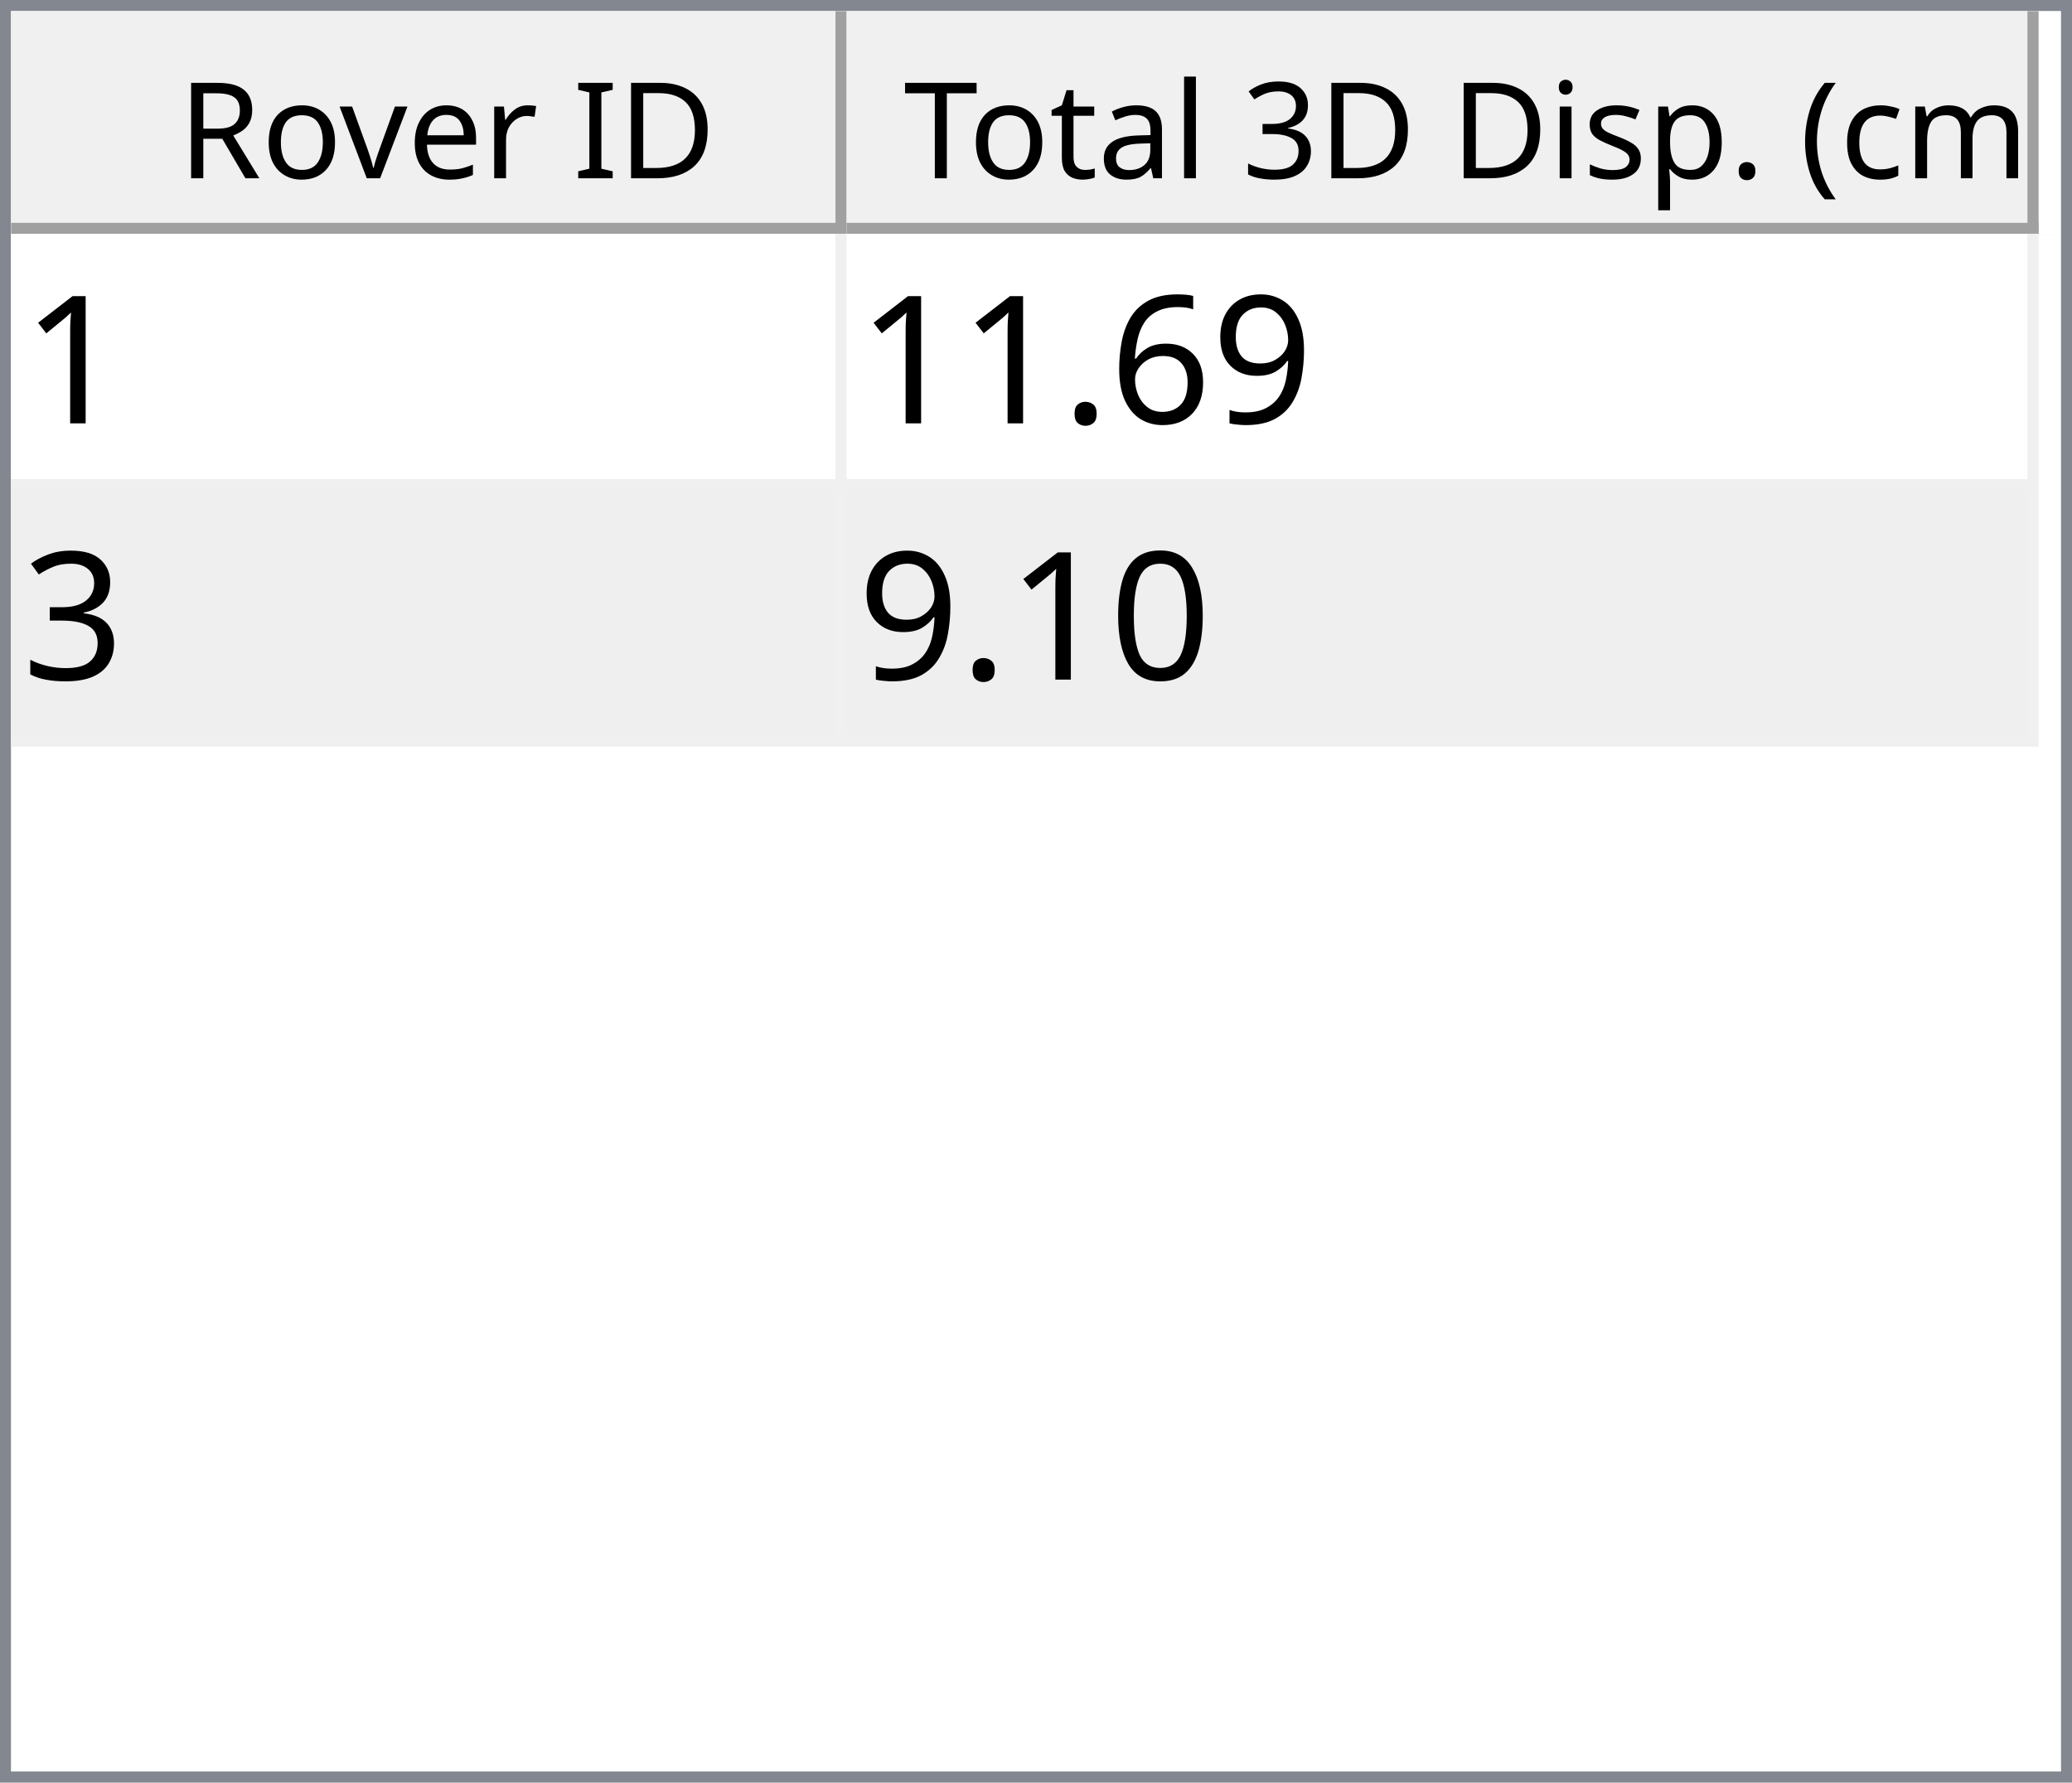
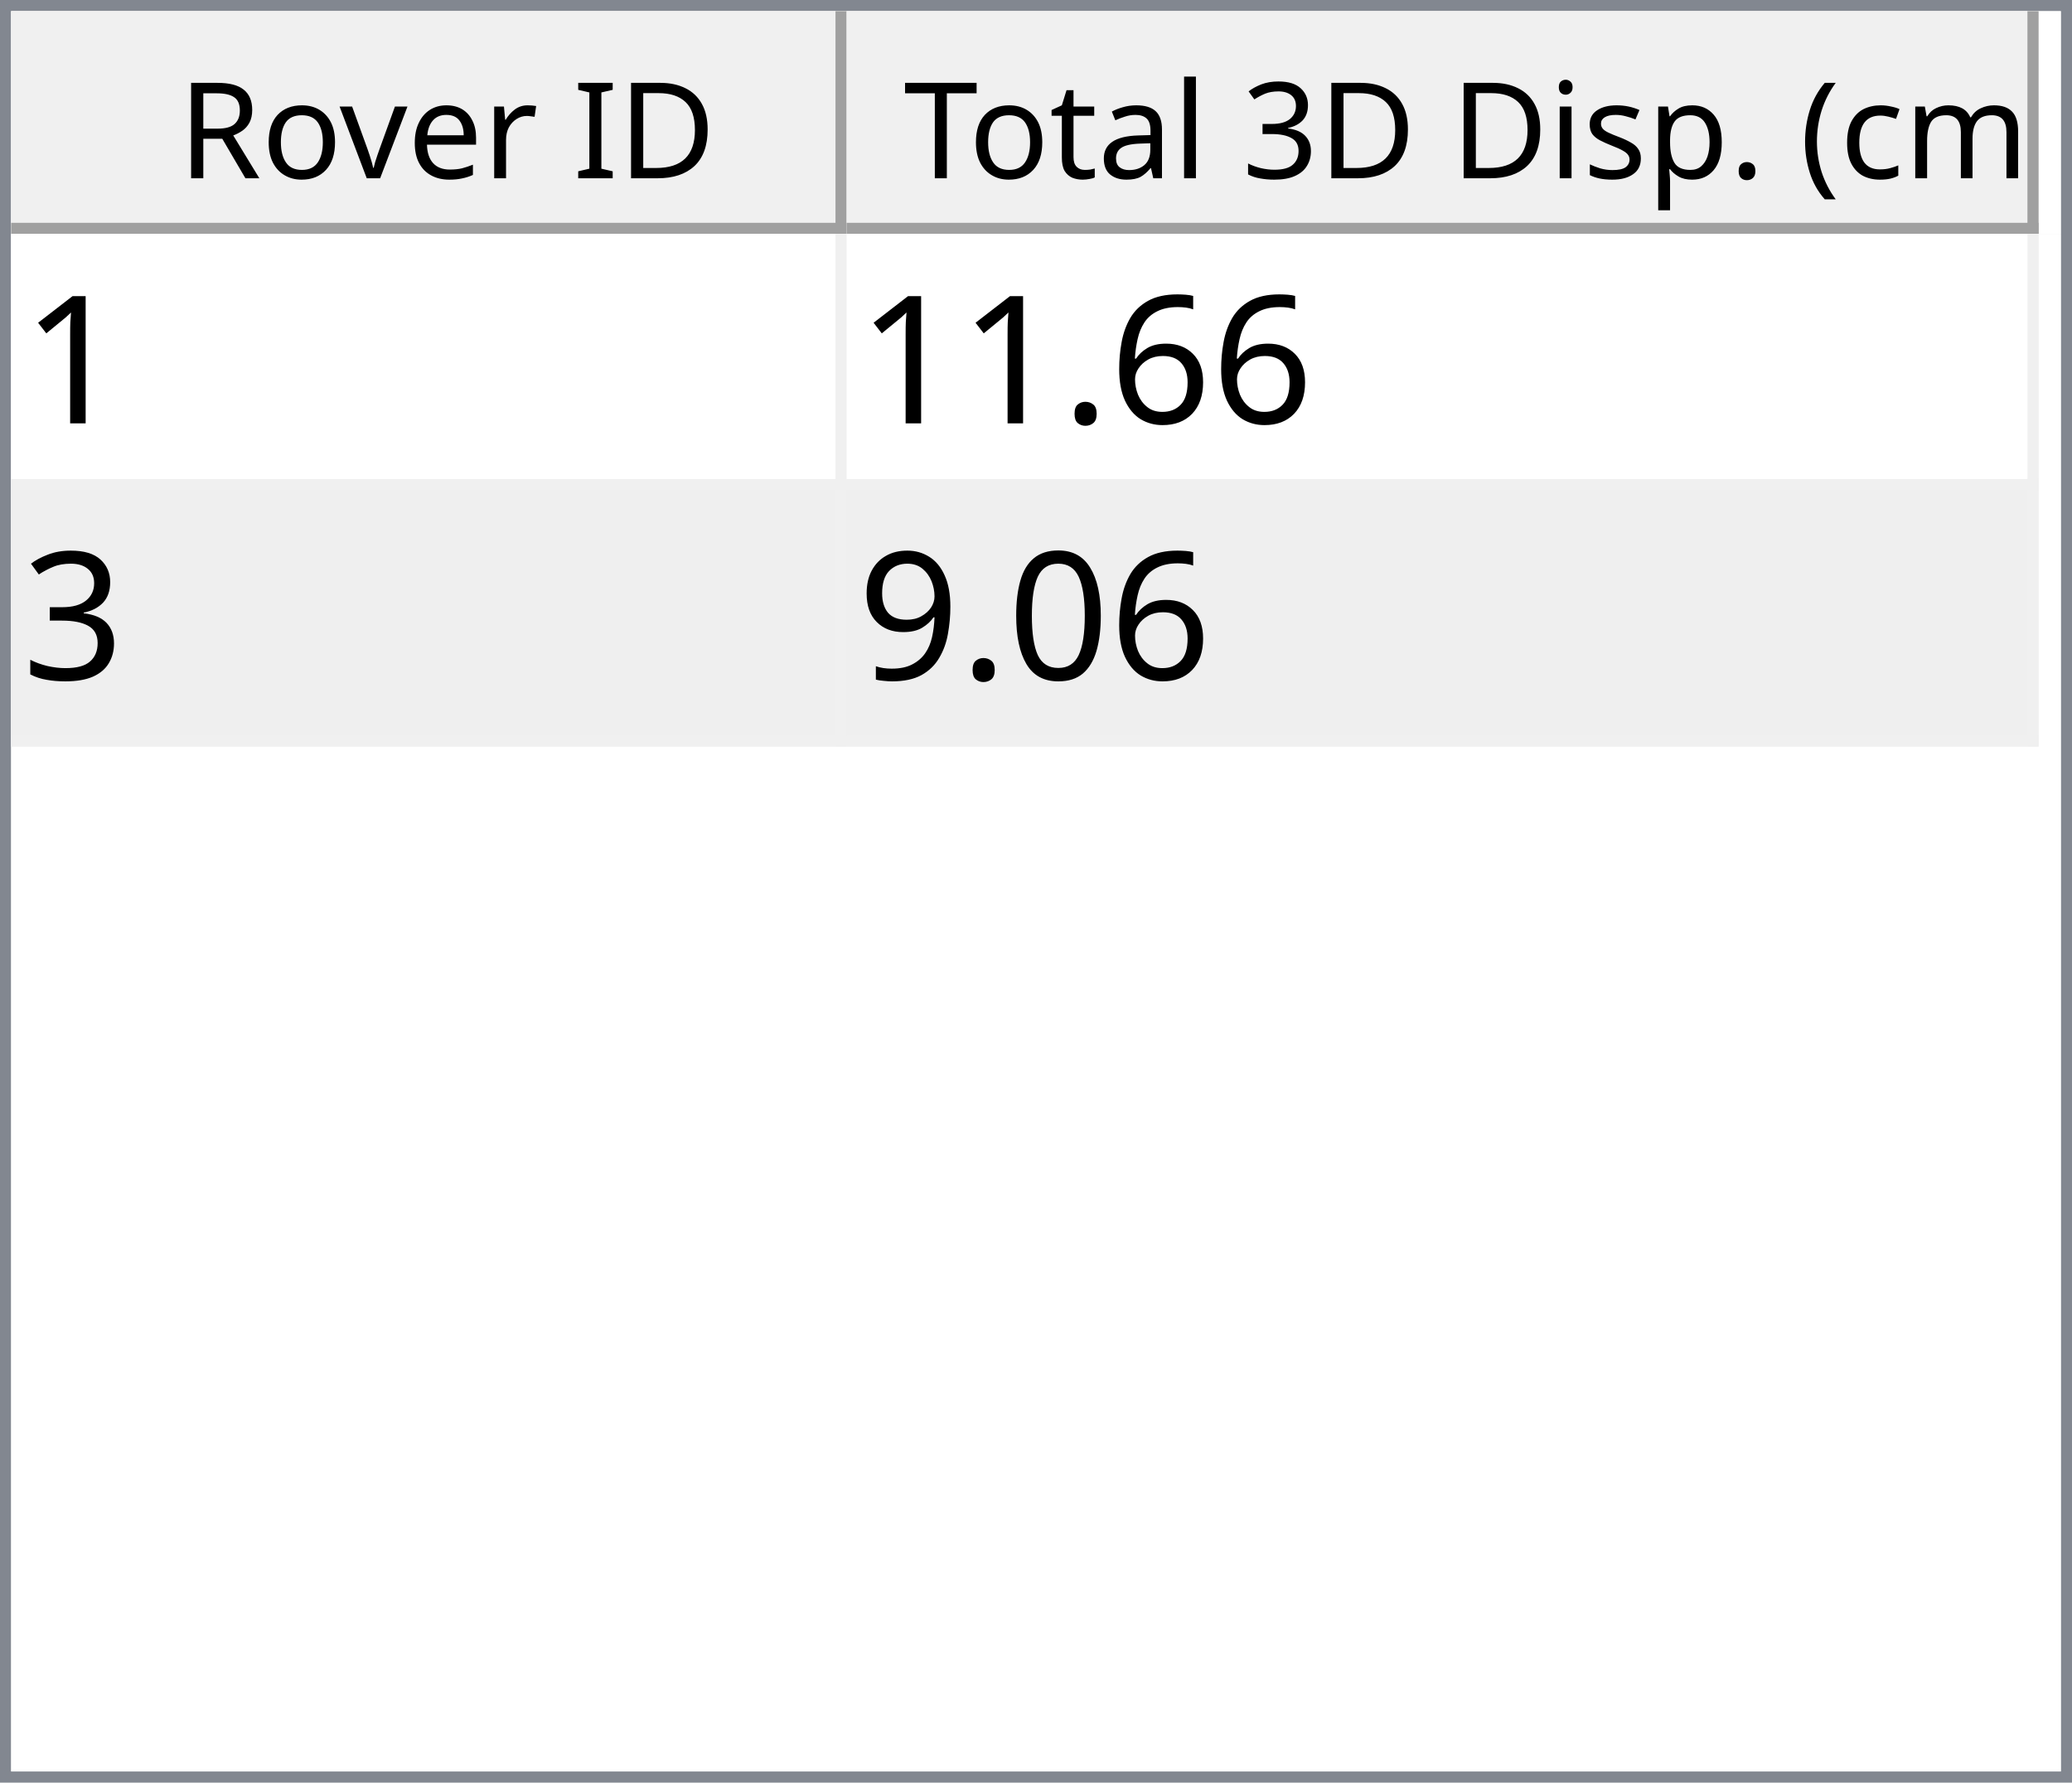
<svg xmlns="http://www.w3.org/2000/svg" style="fill-opacity:1; color-rendering:auto; color-interpolation:auto; text-rendering:auto; stroke:black; stroke-linecap:square; stroke-miterlimit:10; shape-rendering:auto; stroke-opacity:1; fill:black; stroke-dasharray:none; font-weight:normal; stroke-width:1; font-family:'Dialog'; font-style:normal; stroke-linejoin:miter; font-size:12px; stroke-dashoffset:0; image-rendering:auto;" width="186" height="160">
  <defs id="genericDefs" />
  <g>
    <defs id="defs1">
      <clipPath clipPathUnits="userSpaceOnUse" id="clipPath1">
        <path d="M0 0 L186 0 L186 160 L0 160 L0 0 Z" />
      </clipPath>
      <clipPath clipPathUnits="userSpaceOnUse" id="clipPath2">
        <path d="M0 0 L0 160 L186 160 L186 0 Z" />
      </clipPath>
      <clipPath clipPathUnits="userSpaceOnUse" id="clipPath3">
        <path d="M0 0 L0 20 L184 20 L184 0 Z" />
      </clipPath>
      <clipPath clipPathUnits="userSpaceOnUse" id="clipPath4">
        <path d="M0 0 L0 20 L75 20 L75 0 Z" />
      </clipPath>
      <clipPath clipPathUnits="userSpaceOnUse" id="clipPath5">
        <path d="M1 1 L1 19 L74 19 L74 1 Z" />
      </clipPath>
      <clipPath clipPathUnits="userSpaceOnUse" id="clipPath6">
        <path d="M0 0 L0 18 L73 18 L73 0 Z" />
      </clipPath>
      <clipPath clipPathUnits="userSpaceOnUse" id="clipPath7">
        <path d="M-0.5 -0.5 L-0.5 19.5 L74.5 19.5 L74.5 -0.5 Z" />
      </clipPath>
      <clipPath clipPathUnits="userSpaceOnUse" id="clipPath8">
        <path d="M0 0 L0 20 L107 20 L107 0 Z" />
      </clipPath>
      <clipPath clipPathUnits="userSpaceOnUse" id="clipPath9">
        <path d="M1 1 L1 19 L106 19 L106 1 Z" />
      </clipPath>
      <clipPath clipPathUnits="userSpaceOnUse" id="clipPath10">
        <path d="M0 0 L0 18 L105 18 L105 0 Z" />
      </clipPath>
      <clipPath clipPathUnits="userSpaceOnUse" id="clipPath11">
        <path d="M-0.5 -0.5 L-0.5 19.5 L106.5 19.5 L106.5 -0.5 Z" />
      </clipPath>
      <clipPath clipPathUnits="userSpaceOnUse" id="clipPath12">
        <path d="M0 0 L0 138 L184 138 L184 0 Z" />
      </clipPath>
      <clipPath clipPathUnits="userSpaceOnUse" id="clipPath13">
        <path d="M0 0 L0 46 L182 46 L182 0 Z" />
      </clipPath>
      <clipPath clipPathUnits="userSpaceOnUse" id="clipPath14">
        <path d="M-0.5 -0.5 L-0.5 45.5 L181.5 45.5 L181.5 -0.5 Z" />
      </clipPath>
      <clipPath clipPathUnits="userSpaceOnUse" id="clipPath15">
        <path d="M0 0 L0 22 L74 22 L74 0 Z" />
      </clipPath>
      <clipPath clipPathUnits="userSpaceOnUse" id="clipPath16">
        <path d="M0 0 L0 22 L106 22 L106 0 Z" />
      </clipPath>
      <font horiz-adv-x="64.551" id="font1">
        <font-face ascent="107.91" descent="25.098" units-per-em="100" style="font-style:normal; font-family:Segoe UI; font-weight:normal;" />
        <missing-glyph horiz-adv-x="64.551" d="M8.109 0 L8.109 68.266 L56.453 68.266 L56.453 0 L8.109 0 ZM15.328 7.234 L49.219 7.234 L49.219 61.031 L15.328 61.031 L15.328 7.234 Z" />
        <glyph unicode="D" horiz-adv-x="70.117" d="M9.188 0 L9.188 70.016 L28.516 70.016 Q65.531 70.016 65.531 35.891 Q65.531 19.672 55.25 9.836 Q44.969 0 27.734 0 L9.188 0 ZM17.391 62.594 L17.391 7.422 L27.828 7.422 Q41.609 7.422 49.273 14.797 Q56.938 22.172 56.938 35.688 Q56.938 62.594 28.328 62.594 L17.391 62.594 Z" />
        <glyph unicode="I" horiz-adv-x="26.611" d="M17.391 0 L9.188 0 L9.188 70.016 L17.391 70.016 L17.391 0 Z" />
        <glyph unicode=" " horiz-adv-x="27.393" d="" />
        <glyph unicode="r" horiz-adv-x="34.766" d="M34.188 41.891 Q32.078 43.5 28.125 43.5 Q23 43.5 19.555 38.672 Q16.109 33.844 16.109 25.484 L16.109 0 L8.109 0 L8.109 50 L16.109 50 L16.109 39.703 L16.312 39.703 Q18.016 44.969 21.531 47.922 Q25.047 50.875 29.391 50.875 Q32.516 50.875 34.188 50.203 L34.188 41.891 Z" />
        <glyph unicode="e" horiz-adv-x="52.295" d="M48.297 23 L12.984 23 Q13.188 14.656 17.484 10.109 Q21.781 5.562 29.297 5.562 Q37.75 5.562 44.828 11.141 L44.828 3.609 Q38.234 -1.172 27.391 -1.172 Q16.797 -1.172 10.742 5.641 Q4.688 12.453 4.688 24.812 Q4.688 36.469 11.305 43.82 Q17.922 51.172 27.734 51.172 Q37.547 51.172 42.922 44.828 Q48.297 38.484 48.297 27.203 L48.297 23 ZM40.094 29.781 Q40.047 36.719 36.75 40.578 Q33.453 44.438 27.594 44.438 Q21.922 44.438 17.969 40.383 Q14.016 36.328 13.094 29.781 L40.094 29.781 Z" />
        <glyph unicode="v" horiz-adv-x="47.9" d="M47.406 50 L27.484 0 L19.625 0 L0.688 50 L9.469 50 L22.172 13.672 Q23.578 9.672 23.922 6.688 L24.125 6.688 Q24.609 10.453 25.688 13.484 L38.969 50 L47.406 50 Z" />
        <glyph unicode="o" horiz-adv-x="58.594" d="M29 -1.172 Q17.922 -1.172 11.305 5.836 Q4.688 12.844 4.688 24.422 Q4.688 37.016 11.57 44.094 Q18.453 51.172 30.172 51.172 Q41.359 51.172 47.633 44.289 Q53.906 37.406 53.906 25.203 Q53.906 13.234 47.141 6.031 Q40.375 -1.172 29 -1.172 ZM29.594 44.438 Q21.875 44.438 17.383 39.188 Q12.891 33.938 12.891 24.703 Q12.891 15.828 17.43 10.695 Q21.969 5.562 29.594 5.562 Q37.359 5.562 41.531 10.594 Q45.703 15.625 45.703 24.906 Q45.703 34.281 41.531 39.359 Q37.359 44.438 29.594 44.438 Z" />
        <glyph unicode="R" horiz-adv-x="59.814" d="M59.375 0 L49.609 0 L37.891 19.625 Q36.281 22.359 34.766 24.289 Q33.25 26.219 31.664 27.438 Q30.078 28.656 28.25 29.219 Q26.422 29.781 24.125 29.781 L17.391 29.781 L17.391 0 L9.188 0 L9.188 70.016 L30.078 70.016 Q34.672 70.016 38.555 68.867 Q42.438 67.719 45.289 65.375 Q48.141 63.031 49.758 59.547 Q51.375 56.062 51.375 51.375 Q51.375 47.703 50.273 44.656 Q49.172 41.609 47.148 39.211 Q45.125 36.812 42.266 35.133 Q39.406 33.453 35.844 32.516 L35.844 32.328 Q37.594 31.547 38.891 30.547 Q40.188 29.547 41.359 28.18 Q42.531 26.812 43.68 25.078 Q44.828 23.344 46.234 21.047 L59.375 0 ZM17.391 62.594 L17.391 37.203 L28.516 37.203 Q31.594 37.203 34.203 38.133 Q36.812 39.062 38.719 40.797 Q40.625 42.531 41.703 45.047 Q42.781 47.562 42.781 50.688 Q42.781 56.297 39.141 59.445 Q35.5 62.594 28.609 62.594 L17.391 62.594 Z" />
        <glyph unicode=")" horiz-adv-x="30.176" d="M8.297 -15.922 L1.172 -15.922 Q16.406 2.344 16.406 26.812 Q16.406 51.469 1.078 70.016 L8.297 70.016 Q23.531 52.156 23.531 26.703 Q23.531 1.375 8.297 -15.922 Z" />
        <glyph unicode="m" horiz-adv-x="86.133" d="M79.109 0 L71.094 0 L71.094 28.719 Q71.094 37.016 68.531 40.727 Q65.969 44.438 59.906 44.438 Q54.781 44.438 51.195 39.75 Q47.609 35.062 47.609 28.516 L47.609 0 L39.594 0 L39.594 29.688 Q39.594 44.438 28.219 44.438 Q22.953 44.438 19.531 40.016 Q16.109 35.594 16.109 28.516 L16.109 0 L8.109 0 L8.109 50 L16.109 50 L16.109 42.094 L16.312 42.094 Q21.625 51.172 31.844 51.172 Q36.969 51.172 40.773 48.312 Q44.578 45.453 46 40.828 Q51.562 51.172 62.594 51.172 Q79.109 51.172 79.109 30.812 L79.109 0 Z" />
        <glyph unicode="c" horiz-adv-x="46.191" d="M42.188 2.297 Q36.422 -1.172 28.516 -1.172 Q17.828 -1.172 11.258 5.789 Q4.688 12.75 4.688 23.828 Q4.688 36.188 11.766 43.68 Q18.844 51.172 30.672 51.172 Q37.25 51.172 42.281 48.734 L42.281 40.531 Q36.719 44.438 30.375 44.438 Q22.703 44.438 17.797 38.945 Q12.891 33.453 12.891 24.516 Q12.891 15.719 17.508 10.641 Q22.125 5.562 29.891 5.562 Q36.422 5.562 42.188 9.906 L42.188 2.297 Z" />
        <glyph unicode="(" horiz-adv-x="30.176" d="M29.109 -15.922 L21.969 -15.922 Q6.844 1.375 6.844 26.703 Q6.844 52.156 21.969 70.016 L29.203 70.016 Q13.875 51.469 13.875 26.812 Q13.875 2.344 29.109 -15.922 Z" />
        <glyph unicode="." horiz-adv-x="21.68" d="M10.891 -1.078 Q8.641 -1.078 7.055 0.539 Q5.469 2.156 5.469 4.391 Q5.469 6.641 7.055 8.273 Q8.641 9.906 10.891 9.906 Q13.188 9.906 14.797 8.273 Q16.406 6.641 16.406 4.391 Q16.406 2.156 14.797 0.539 Q13.188 -1.078 10.891 -1.078 Z" />
        <glyph unicode="p" horiz-adv-x="58.789" d="M16.312 7.234 L16.109 7.234 L16.109 -23 L8.109 -23 L8.109 50 L16.109 50 L16.109 41.219 L16.312 41.219 Q22.219 51.172 33.594 51.172 Q43.266 51.172 48.688 44.461 Q54.109 37.75 54.109 26.469 Q54.109 13.922 48 6.375 Q41.891 -1.172 31.297 -1.172 Q21.578 -1.172 16.312 7.234 ZM16.109 27.391 L16.109 20.406 Q16.109 14.203 20.141 9.883 Q24.172 5.562 30.375 5.562 Q37.641 5.562 41.773 11.133 Q45.906 16.703 45.906 26.609 Q45.906 34.969 42.047 39.703 Q38.188 44.438 31.594 44.438 Q24.609 44.438 20.359 39.578 Q16.109 34.719 16.109 27.391 Z" />
        <glyph unicode="s" horiz-adv-x="42.432" d="M5.078 1.812 L5.078 10.406 Q11.625 5.562 19.484 5.562 Q30.031 5.562 30.031 12.594 Q30.031 14.594 29.125 15.992 Q28.219 17.391 26.68 18.461 Q25.141 19.531 23.07 20.383 Q21 21.234 18.609 22.172 Q15.281 23.484 12.766 24.828 Q10.25 26.172 8.57 27.859 Q6.891 29.547 6.031 31.695 Q5.172 33.844 5.172 36.719 Q5.172 40.234 6.789 42.945 Q8.406 45.656 11.086 47.484 Q13.766 49.312 17.211 50.242 Q20.656 51.172 24.312 51.172 Q30.812 51.172 35.938 48.922 L35.938 40.828 Q30.422 44.438 23.25 44.438 Q21 44.438 19.195 43.922 Q17.391 43.406 16.094 42.477 Q14.797 41.547 14.086 40.258 Q13.375 38.969 13.375 37.406 Q13.375 35.453 14.086 34.133 Q14.797 32.812 16.164 31.789 Q17.531 30.766 19.484 29.938 Q21.438 29.109 23.922 28.125 Q27.25 26.859 29.883 25.516 Q32.516 24.172 34.375 22.484 Q36.234 20.797 37.234 18.602 Q38.234 16.406 38.234 13.375 Q38.234 9.672 36.602 6.938 Q34.969 4.203 32.234 2.398 Q29.5 0.594 25.93 -0.289 Q22.359 -1.172 18.453 -1.172 Q10.75 -1.172 5.078 1.812 Z" />
        <glyph unicode="i" horiz-adv-x="24.219" d="M12.203 62.703 Q10.062 62.703 8.547 64.164 Q7.031 65.625 7.031 67.875 Q7.031 70.125 8.547 71.609 Q10.062 73.094 12.203 73.094 Q14.406 73.094 15.945 71.609 Q17.484 70.125 17.484 67.875 Q17.484 65.719 15.945 64.211 Q14.406 62.703 12.203 62.703 ZM16.109 0 L8.109 0 L8.109 50 L16.109 50 L16.109 0 Z" />
        <glyph unicode="3" horiz-adv-x="53.906" d="M46.531 19.828 Q46.531 15.094 44.75 11.211 Q42.969 7.328 39.719 4.57 Q36.469 1.812 31.93 0.297 Q27.391 -1.219 21.922 -1.219 Q11.922 -1.219 6 2.594 L6 11.188 Q13.094 5.609 22.219 5.609 Q25.875 5.609 28.828 6.539 Q31.781 7.469 33.906 9.227 Q36.031 10.984 37.18 13.477 Q38.328 15.969 38.328 19.094 Q38.328 32.812 18.797 32.812 L12.984 32.812 L12.984 39.594 L18.5 39.594 Q35.797 39.594 35.797 52.484 Q35.797 64.406 22.609 64.406 Q15.188 64.406 8.688 59.422 L8.688 67.188 Q15.375 71.188 24.609 71.188 Q29 71.188 32.57 69.969 Q36.141 68.75 38.68 66.555 Q41.219 64.359 42.609 61.281 Q44 58.203 44 54.5 Q44 40.672 30.031 36.719 L30.031 36.531 Q33.594 36.141 36.625 34.797 Q39.656 33.453 41.852 31.305 Q44.047 29.156 45.289 26.25 Q46.531 23.344 46.531 19.828 Z" />
        <glyph unicode="l" horiz-adv-x="24.219" d="M16.109 0 L8.109 0 L8.109 74.031 L16.109 74.031 L16.109 0 Z" />
        <glyph unicode="a" horiz-adv-x="50.879" d="M43.891 0 L35.891 0 L35.891 7.812 L35.688 7.812 Q30.469 -1.172 20.312 -1.172 Q12.844 -1.172 8.617 2.781 Q4.391 6.734 4.391 13.281 Q4.391 27.297 20.906 29.594 L35.891 31.688 Q35.891 44.438 25.594 44.438 Q16.547 44.438 9.281 38.281 L9.281 46.484 Q16.656 51.172 26.266 51.172 Q43.891 51.172 43.891 32.516 L43.891 0 ZM35.891 25.297 L23.828 23.641 Q18.266 22.859 15.43 20.875 Q12.594 18.891 12.594 13.875 Q12.594 10.203 15.211 7.883 Q17.828 5.562 22.172 5.562 Q28.125 5.562 32.008 9.742 Q35.891 13.922 35.891 20.312 L35.891 25.297 Z" />
        <glyph unicode="t" horiz-adv-x="33.887" d="M31.297 0.484 Q28.469 -1.078 23.828 -1.078 Q10.688 -1.078 10.688 13.578 L10.688 43.172 L2.094 43.172 L2.094 50 L10.688 50 L10.688 62.203 L18.703 64.797 L18.703 50 L31.297 50 L31.297 43.172 L18.703 43.172 L18.703 14.984 Q18.703 9.969 20.414 7.82 Q22.125 5.672 26.078 5.672 Q29.109 5.672 31.297 7.328 L31.297 0.484 Z" />
        <glyph unicode="T" horiz-adv-x="52.393" d="M50.594 62.594 L30.375 62.594 L30.375 0 L22.172 0 L22.172 62.594 L2 62.594 L2 70.016 L50.594 70.016 L50.594 62.594 Z" />
      </font>
      <font horiz-adv-x="75.0" id="font2">
        <font-face ascent="100.537" descent="21.973" units-per-em="100" style="font-style:normal; font-family:sans-serif; font-weight:normal;" />
        <missing-glyph horiz-adv-x="75.0" d="M12.5 0 L12.5 62.5 L62.5 62.5 L62.5 0 L12.5 0 ZM14.062 1.562 L60.938 1.562 L60.938 60.938 L14.062 60.938 L14.062 1.562 Z" />
        <glyph unicode="1" horiz-adv-x="55.615" d="M37.25 0 L28.469 0 L28.469 56 Q25.297 52.984 20.141 49.953 Q14.984 46.922 10.891 45.406 L10.891 53.906 Q18.266 57.375 23.781 62.305 Q29.297 67.234 31.594 71.875 L37.25 71.875 L37.25 0 Z" />
-         <glyph unicode="9" horiz-adv-x="55.615" d="M5.469 16.547 L13.922 17.328 Q14.984 11.375 18.016 8.688 Q21.047 6 25.781 6 Q29.828 6 32.883 7.859 Q35.938 9.719 37.891 12.82 Q39.844 15.922 41.164 21.195 Q42.484 26.469 42.484 31.938 Q42.484 32.516 42.438 33.688 Q39.797 29.5 35.234 26.883 Q30.672 24.266 25.344 24.266 Q16.453 24.266 10.305 30.711 Q4.156 37.156 4.156 47.703 Q4.156 58.594 10.578 65.234 Q17 71.875 26.656 71.875 Q33.641 71.875 39.43 68.117 Q45.219 64.359 48.219 57.398 Q51.219 50.438 51.219 37.25 Q51.219 23.531 48.242 15.406 Q45.266 7.281 39.383 3.031 Q33.5 -1.219 25.594 -1.219 Q17.188 -1.219 11.867 3.445 Q6.547 8.109 5.469 16.547 ZM41.453 48.141 Q41.453 55.719 37.43 60.156 Q33.406 64.594 27.734 64.594 Q21.875 64.594 17.531 59.812 Q13.188 55.031 13.188 47.406 Q13.188 40.578 17.312 36.305 Q21.438 32.031 27.484 32.031 Q33.594 32.031 37.523 36.305 Q41.453 40.578 41.453 48.141 Z" />
        <glyph unicode="6" horiz-adv-x="55.615" d="M49.75 54.047 L41.016 53.375 Q39.844 58.547 37.703 60.891 Q34.125 64.656 28.906 64.656 Q24.703 64.656 21.531 62.312 Q17.391 59.281 14.992 53.469 Q12.594 47.656 12.5 36.922 Q15.672 41.75 20.266 44.094 Q24.859 46.438 29.891 46.438 Q38.672 46.438 44.852 39.969 Q51.031 33.5 51.031 23.25 Q51.031 16.5 48.125 10.719 Q45.219 4.938 40.141 1.859 Q35.062 -1.219 28.609 -1.219 Q17.625 -1.219 10.695 6.859 Q3.766 14.938 3.766 33.5 Q3.766 54.25 11.422 63.672 Q18.109 71.875 29.438 71.875 Q37.891 71.875 43.289 67.141 Q48.688 62.406 49.75 54.047 ZM13.875 23.188 Q13.875 18.656 15.797 14.508 Q17.719 10.359 21.188 8.18 Q24.656 6 28.469 6 Q34.031 6 38.039 10.492 Q42.047 14.984 42.047 22.703 Q42.047 30.125 38.086 34.398 Q34.125 38.672 28.125 38.672 Q22.172 38.672 18.023 34.398 Q13.875 30.125 13.875 23.188 Z" />
        <glyph unicode="." horiz-adv-x="27.783" d="M9.078 0 L9.078 10.016 L19.094 10.016 L19.094 0 L9.078 0 Z" />
        <glyph unicode="3" horiz-adv-x="55.615" d="M4.203 18.891 L12.984 20.062 Q14.5 12.594 18.141 9.297 Q21.781 6 27 6 Q33.203 6 37.477 10.297 Q41.75 14.594 41.75 20.953 Q41.75 27 37.797 30.93 Q33.844 34.859 27.734 34.859 Q25.25 34.859 21.531 33.891 L22.516 41.609 Q23.391 41.5 23.922 41.5 Q29.547 41.5 34.039 44.43 Q38.531 47.359 38.531 53.469 Q38.531 58.297 35.258 61.477 Q31.984 64.656 26.812 64.656 Q21.688 64.656 18.266 61.43 Q14.844 58.203 13.875 51.766 L5.078 53.328 Q6.688 62.156 12.398 67.016 Q18.109 71.875 26.609 71.875 Q32.469 71.875 37.398 69.359 Q42.328 66.844 44.945 62.5 Q47.562 58.156 47.562 53.266 Q47.562 48.641 45.07 44.828 Q42.578 41.016 37.703 38.766 Q44.047 37.312 47.562 32.695 Q51.078 28.078 51.078 21.141 Q51.078 11.766 44.242 5.25 Q37.406 -1.266 26.953 -1.266 Q17.531 -1.266 11.305 4.352 Q5.078 9.969 4.203 18.891 Z" />
        <glyph unicode="0" horiz-adv-x="55.615" d="M4.156 35.297 Q4.156 48 6.766 55.742 Q9.375 63.484 14.523 67.68 Q19.672 71.875 27.484 71.875 Q33.25 71.875 37.594 69.555 Q41.938 67.234 44.773 62.867 Q47.609 58.5 49.219 52.227 Q50.828 45.953 50.828 35.297 Q50.828 22.703 48.242 14.969 Q45.656 7.234 40.508 3.008 Q35.359 -1.219 27.484 -1.219 Q17.141 -1.219 11.234 6.203 Q4.156 15.141 4.156 35.297 ZM13.188 35.297 Q13.188 17.672 17.312 11.836 Q21.438 6 27.484 6 Q33.547 6 37.672 11.859 Q41.797 17.719 41.797 35.297 Q41.797 52.984 37.672 58.789 Q33.547 64.594 27.391 64.594 Q21.344 64.594 17.719 59.469 Q13.188 52.938 13.188 35.297 Z" />
+         <glyph unicode="9" horiz-adv-x="55.615" d="M5.469 16.547 L13.922 17.328 Q14.984 11.375 18.016 8.688 Q21.047 6 25.781 6 Q29.828 6 32.883 7.859 Q35.938 9.719 37.891 12.82 Q39.844 15.922 41.164 21.195 Q42.484 26.469 42.484 31.938 Q42.484 32.516 42.438 33.688 Q39.797 29.5 35.234 26.883 Q30.672 24.266 25.344 24.266 Q16.453 24.266 10.305 30.711 Q4.156 37.156 4.156 47.703 Q4.156 58.594 10.578 65.234 Q17 71.875 26.656 71.875 Q33.641 71.875 39.43 68.117 Q45.219 64.359 48.219 57.398 Q51.219 50.438 51.219 37.25 Q51.219 23.531 48.242 15.406 Q45.266 7.281 39.383 3.031 Q33.5 -1.219 25.594 -1.219 Q17.188 -1.219 11.867 3.445 Q6.547 8.109 5.469 16.547 ZM41.453 48.141 Q41.453 55.719 37.43 60.156 Q33.406 64.594 27.734 64.594 Q21.875 64.594 17.531 59.812 Q13.188 55.031 13.188 47.406 Q13.188 40.578 17.312 36.305 Q21.438 32.031 27.484 32.031 Q33.594 32.031 37.523 36.305 Q41.453 40.578 41.453 48.141 Z" />
      </font>
    </defs>
    <g style="fill:white; stroke:white;">
      <rect x="0" y="0" width="186" style="clip-path:url(#clipPath1); stroke:none;" height="160" />
    </g>
    <g style="fill:white; text-rendering:optimizeSpeed; color-rendering:optimizeSpeed; image-rendering:optimizeSpeed; shape-rendering:crispEdges; stroke:white; color-interpolation:sRGB;">
      <rect x="0" width="186" height="160" y="0" style="stroke:none;" />
      <path style="stroke:none;" d="M0 160 L186 160 L186 0 L0 0 Z" />
    </g>
    <g style="fill:rgb(240,240,240); font-family:'Segoe UI'; stroke:rgb(240,240,240);">
      <rect x="0" y="0" width="186" style="clip-path:url(#clipPath2); stroke:none;" height="160" />
    </g>
    <g style="fill:rgb(130,135,144); font-family:'Segoe UI'; stroke:rgb(130,135,144);">
      <path d="M0 0 L186 0 L186 160 L0 160 L0 0 ZM1 1 L185 1 L185 159 L1 159 L1 1 Z" style="fill-rule:evenodd; clip-path:url(#clipPath2); stroke:none;" />
    </g>
    <g style="fill:white; font-family:'Segoe UI'; stroke:white;" transform="translate(1,1)">
      <rect x="0" y="0" width="184" style="clip-path:url(#clipPath3); stroke:none;" height="20" />
    </g>
    <g style="fill:rgb(240,240,240); font-family:'Segoe UI'; stroke:rgb(240,240,240);" transform="translate(1,1)">
      <rect x="0" y="0" width="75" style="clip-path:url(#clipPath4); stroke:none;" height="20" />
    </g>
    <g style="font-family:'Segoe UI';" transform="translate(2,2)">
      <text x="14" xml:space="preserve" y="14" style="clip-path:url(#clipPath6); stroke:none;">Rover ID</text>
    </g>
    <g style="fill:rgb(160,160,160); font-family:'Segoe UI'; stroke:rgb(160,160,160); stroke-linejoin:bevel;" transform="translate(1.5,1.5)">
      <line x1="74" x2="74" y1="0" style="fill:none; clip-path:url(#clipPath7);" y2="19" />
    </g>
    <g style="fill:rgb(160,160,160); font-family:'Segoe UI'; stroke:rgb(160,160,160); stroke-linejoin:bevel;" transform="matrix(1,0,0,1,1,1) translate(0.5,0.5)">
      <line x1="0" x2="74" y1="19" style="fill:none; clip-path:url(#clipPath7);" y2="19" />
    </g>
    <g style="fill:rgb(240,240,240); font-family:'Segoe UI'; stroke:rgb(240,240,240);" transform="translate(76,1)">
      <rect x="0" y="0" width="107" style="clip-path:url(#clipPath8); stroke:none;" height="20" />
    </g>
    <g style="font-family:'Segoe UI';" transform="translate(77,2)">
      <text x="1" xml:space="preserve" y="14" style="clip-path:url(#clipPath10); stroke:none;"> Total 3D Disp. (cm)</text>
    </g>
    <g style="fill:rgb(160,160,160); font-family:'Segoe UI'; stroke:rgb(160,160,160); stroke-linejoin:bevel;" transform="translate(76.5,1.5)">
      <line x1="106" x2="106" y1="0" style="fill:none; clip-path:url(#clipPath11);" y2="19" />
    </g>
    <g style="fill:rgb(160,160,160); font-family:'Segoe UI'; stroke:rgb(160,160,160); stroke-linejoin:bevel;" transform="matrix(1,0,0,1,76,1) translate(0.5,0.5)">
      <line x1="0" x2="106" y1="19" style="fill:none; clip-path:url(#clipPath11);" y2="19" />
    </g>
    <g style="fill:white; font-family:'Segoe UI'; stroke:white;" transform="translate(1,21)">
      <rect x="0" y="0" width="184" style="clip-path:url(#clipPath12); stroke:none;" height="138" />
    </g>
    <g style="fill:rgb(240,240,240); font-size:16px; font-family:sans-serif; stroke:rgb(240,240,240);" transform="translate(1,21)">
      <rect x="0" y="0" width="182" style="clip-path:url(#clipPath13); stroke:none;" height="46" />
      <line transform="translate(0.5,0.5)" x1="0" x2="181" y1="22" style="clip-path:url(#clipPath14); fill:none; stroke-linejoin:bevel;" y2="22" />
    </g>
    <g transform="matrix(1,0,0,1,1,21) translate(0.5,0.5)" style="fill:rgb(240,240,240); font-size:16px; font-family:sans-serif; stroke:rgb(240,240,240); stroke-linejoin:bevel;">
      <line x1="0" x2="181" y1="45" style="fill:none; clip-path:url(#clipPath14);" y2="45" />
    </g>
    <g transform="matrix(1,0,0,1,1,21) translate(0.5,0.5)" style="fill:rgb(240,240,240); font-size:16px; font-family:sans-serif; stroke:rgb(240,240,240); stroke-linejoin:bevel;">
      <line x1="74" x2="74" y1="0" style="fill:none; clip-path:url(#clipPath14);" y2="45" />
    </g>
    <g transform="matrix(1,0,0,1,1,21) translate(0.5,0.5)" style="fill:rgb(240,240,240); font-size:16px; font-family:sans-serif; stroke:rgb(240,240,240); stroke-linejoin:bevel;">
      <line x1="181" x2="181" y1="0" style="fill:none; clip-path:url(#clipPath14);" y2="45" />
    </g>
    <g style="fill:white; font-size:16px; font-family:sans-serif; stroke:white;" transform="matrix(1,0,0,1,1,21)">
      <rect x="0" y="0" width="74" style="clip-path:url(#clipPath15); stroke:none;" height="22" />
      <text x="1" y="17" style="fill:black; clip-path:url(#clipPath15); stroke:none;" xml:space="preserve">1</text>
    </g>
    <g style="fill:white; font-size:16px; font-family:sans-serif; stroke:white;" transform="matrix(1,0,0,1,1,21) translate(75,0)">
      <rect x="0" y="0" width="106" style="clip-path:url(#clipPath16); stroke:none;" height="22" />
-       <text x="1" y="17" style="fill:black; clip-path:url(#clipPath16); stroke:none;" xml:space="preserve">11.69</text>
+       <text x="1" y="17" style="fill:black; clip-path:url(#clipPath16); stroke:none;" xml:space="preserve">11.66</text>
    </g>
    <g style="fill:rgb(239,239,239); font-size:16px; font-family:sans-serif; stroke:rgb(239,239,239);" transform="matrix(1,0,0,1,1,21) translate(0,23)">
      <rect x="0" y="0" width="74" style="clip-path:url(#clipPath15); stroke:none;" height="22" />
      <text x="1" y="17" style="fill:black; clip-path:url(#clipPath15); stroke:none;" xml:space="preserve">3</text>
    </g>
    <g style="fill:rgb(239,239,239); font-size:16px; font-family:sans-serif; stroke:rgb(239,239,239);" transform="matrix(1,0,0,1,1,21) translate(75,23)">
      <rect x="0" y="0" width="106" style="clip-path:url(#clipPath16); stroke:none;" height="22" />
-       <text x="1" y="17" style="fill:black; clip-path:url(#clipPath16); stroke:none;" xml:space="preserve">9.10</text>
+       <text x="1" y="17" style="fill:black; clip-path:url(#clipPath16); stroke:none;" xml:space="preserve">9.06</text>
    </g>
  </g>
</svg>
